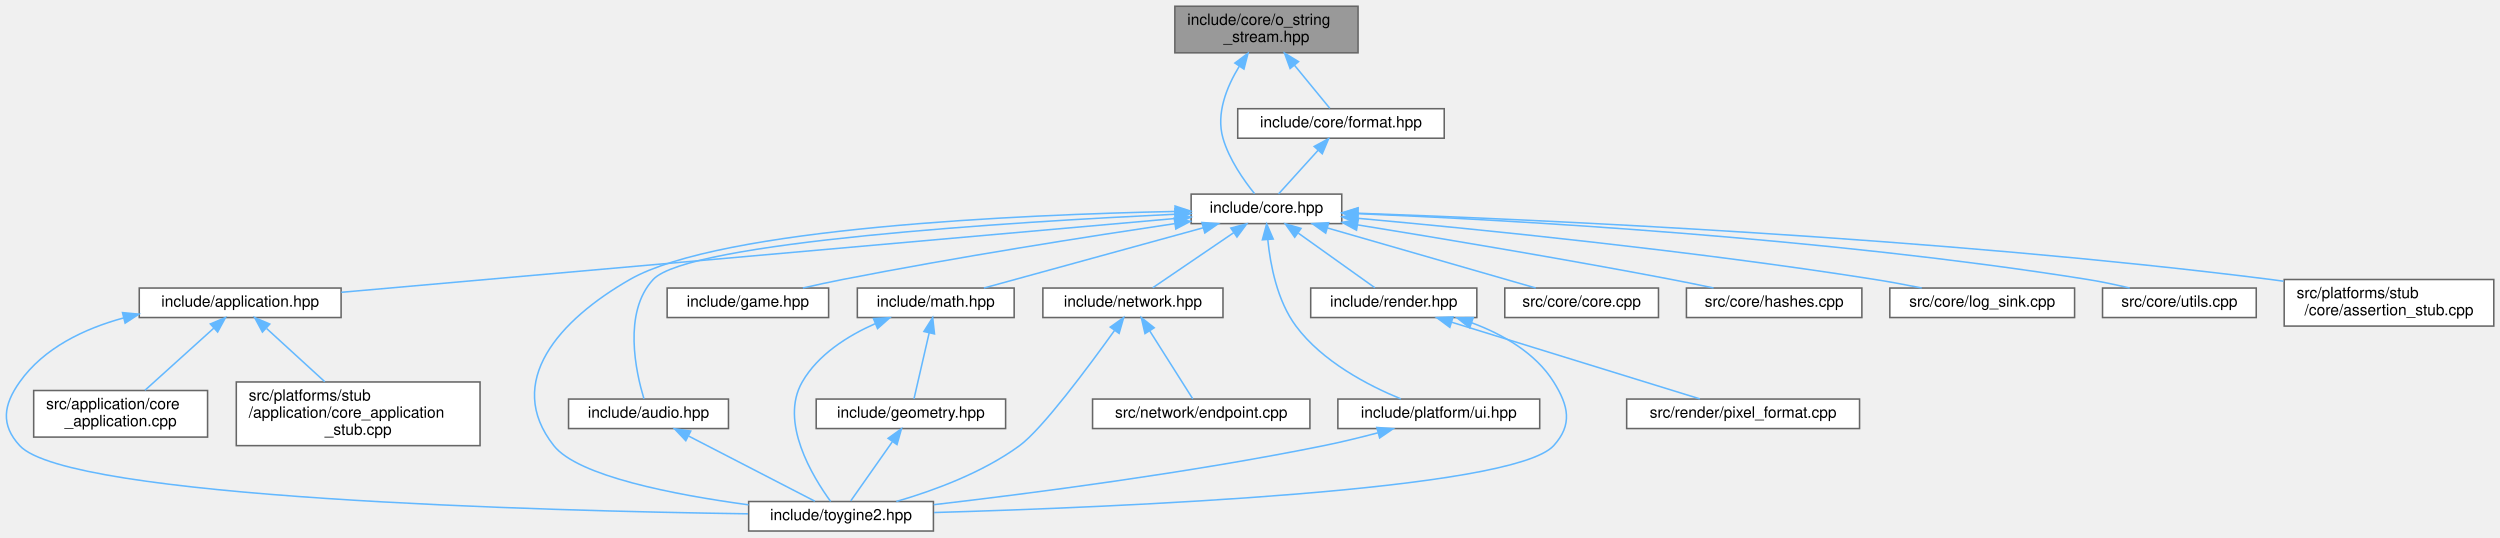
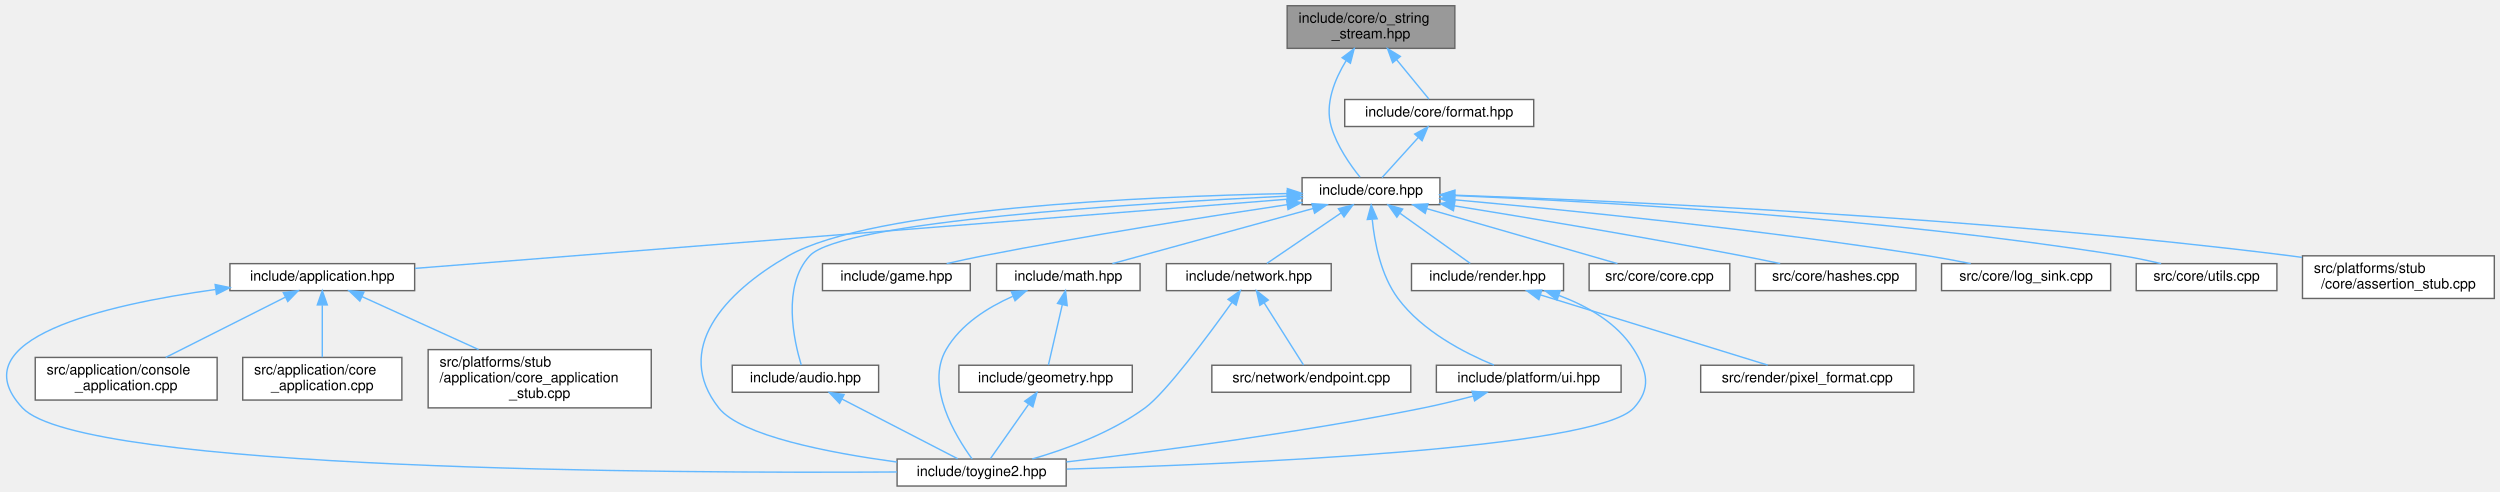
- <svg xmlns="http://www.w3.org/2000/svg" xmlns:xlink="http://www.w3.org/1999/xlink" width="1610pt" height="346pt" viewBox="0.00 0.00 1610.19 346.00">
+ <svg xmlns="http://www.w3.org/2000/svg" xmlns:xlink="http://www.w3.org/1999/xlink" width="1759pt" height="346pt" viewBox="0.00 0.00 1759.30 346.00">
  <g id="graph0" class="graph" transform="scale(1 1) rotate(0) translate(4 342)">
    <g id="Node000001" class="node">
      <g id="a_Node000001">
        <a xlink:title="Allocator-free output string stream that appends into string-like storage.">
-           <polygon fill="#999999" stroke="#666666" points="870.69,-338 752.69,-338 752.69,-308 870.69,-308 870.69,-338" />
-           <text text-anchor="start" x="760.69" y="-326" font-family="Helvetica,sans-Serif" font-size="10.00">include/core/o_string</text>
-           <text text-anchor="middle" x="811.69" y="-315" font-family="Helvetica,sans-Serif" font-size="10.00">_stream.hpp</text>
+           <polygon fill="#999999" stroke="#666666" points="1019.8,-338 901.8,-338 901.8,-308 1019.8,-308 1019.8,-338" />
+           <text text-anchor="start" x="909.8" y="-326" font-family="Helvetica,sans-Serif" font-size="10.00">include/core/o_string</text>
+           <text text-anchor="middle" x="960.8" y="-315" font-family="Helvetica,sans-Serif" font-size="10.00">_stream.hpp</text>
        </a>
      </g>
    </g>
    <g id="Node000002" class="node">
      <g id="a_Node000002">
        <a xlink:href="../../da/d47/core_8hpp.html" target="_top" xlink:title="Umbrella header for the engine core module.">
-           <polygon fill="white" stroke="#666666" points="860.19,-217 763.19,-217 763.19,-198 860.19,-198 860.19,-217" />
-           <text text-anchor="middle" x="811.69" y="-205" font-family="Helvetica,sans-Serif" font-size="10.00">include/core.hpp</text>
+           <polygon fill="white" stroke="#666666" points="1009.3,-217 912.3,-217 912.3,-198 1009.3,-198 1009.3,-217" />
+           <text text-anchor="middle" x="960.8" y="-205" font-family="Helvetica,sans-Serif" font-size="10.00">include/core.hpp</text>
        </a>
      </g>
    </g>
    <g id="edge1_Node000001_Node000002" class="edge">
      <g id="a_edge1_Node000001_Node000002">
        <a xlink:title=" ">
-           <path fill="none" stroke="#63b8ff" d="M794.16,-299.29C786.05,-286.03 779.12,-268.85 783.69,-253 787.63,-239.32 797.17,-225.79 804.01,-217.3" />
-           <polygon fill="#63b8ff" stroke="#63b8ff" points="791.37,-301.41 799.84,-307.77 797.19,-297.52 791.37,-301.41" />
-         </a>
-       </g>
-     </g>
-     <g id="Node000021" class="node">
-       <g id="a_Node000021">
+           <path fill="none" stroke="#63b8ff" d="M943.27,-299.29C935.16,-286.03 928.22,-268.85 932.8,-253 936.74,-239.32 946.28,-225.79 953.12,-217.3" />
+           <polygon fill="#63b8ff" stroke="#63b8ff" points="940.48,-301.41 948.95,-307.77 946.3,-297.52 940.48,-301.41" />
+         </a>
+       </g>
+     </g>
+     <g id="Node000022" class="node">
+       <g id="a_Node000022">
        <a xlink:href="../../d4/d0a/format_8hpp.html" target="_top" xlink:title="Format functions for substituting arguments into {} and {N} placeholders.">
-           <polygon fill="white" stroke="#666666" points="926.19,-272 793.19,-272 793.19,-253 926.19,-253 926.19,-272" />
-           <text text-anchor="middle" x="859.69" y="-260" font-family="Helvetica,sans-Serif" font-size="10.00">include/core/format.hpp</text>
-         </a>
-       </g>
-     </g>
-     <g id="edge27_Node000001_Node000021" class="edge">
-       <g id="a_edge27_Node000001_Node000021">
-         <a xlink:title=" ">
-           <path fill="none" stroke="#63b8ff" d="M829.66,-300.09C837.6,-290.42 846.47,-279.61 852.49,-272.27" />
-           <polygon fill="#63b8ff" stroke="#63b8ff" points="826.94,-297.89 823.31,-307.84 832.35,-302.33 826.94,-297.89" />
+           <polygon fill="white" stroke="#666666" points="1075.3,-272 942.3,-272 942.3,-253 1075.3,-253 1075.3,-272" />
+           <text text-anchor="middle" x="1008.8" y="-260" font-family="Helvetica,sans-Serif" font-size="10.00">include/core/format.hpp</text>
+         </a>
+       </g>
+     </g>
+     <g id="edge28_Node000001_Node000022" class="edge">
+       <g id="a_edge28_Node000001_Node000022">
+         <a xlink:title=" ">
+           <path fill="none" stroke="#63b8ff" d="M978.77,-300.09C986.7,-290.42 995.57,-279.61 1001.6,-272.27" />
+           <polygon fill="#63b8ff" stroke="#63b8ff" points="976.05,-297.89 972.41,-307.84 981.46,-302.33 976.05,-297.89" />
        </a>
      </g>
    </g>
    <g id="Node000003" class="node">
      <g id="a_Node000003">
        <a xlink:href="../../d4/d01/application_8hpp.html" target="_top" xlink:title="Umbrella header for the application module.">
-           <polygon fill="white" stroke="#666666" points="215.69,-156.5 85.69,-156.5 85.69,-137.5 215.69,-137.5 215.69,-156.5" />
-           <text text-anchor="middle" x="150.69" y="-144.5" font-family="Helvetica,sans-Serif" font-size="10.00">include/application.hpp</text>
+           <polygon fill="white" stroke="#666666" points="287.8,-156.5 157.8,-156.5 157.8,-137.5 287.8,-137.5 287.8,-156.5" />
+           <text text-anchor="middle" x="222.8" y="-144.5" font-family="Helvetica,sans-Serif" font-size="10.00">include/application.hpp</text>
        </a>
      </g>
    </g>
    <g id="edge2_Node000002_Node000003" class="edge">
      <g id="a_edge2_Node000002_Node000003">
        <a xlink:title=" ">
-           <path fill="none" stroke="#63b8ff" d="M753.08,-201.31C629.82,-190.4 344.57,-165.16 215.82,-153.76" />
-           <polygon fill="#63b8ff" stroke="#63b8ff" points="752.81,-204.8 763.08,-202.2 753.43,-197.83 752.81,-204.8" />
+           <path fill="none" stroke="#63b8ff" d="M901.86,-201.83C765.71,-191.04 430.14,-164.44 288.05,-153.17" />
+           <polygon fill="#63b8ff" stroke="#63b8ff" points="901.84,-205.34 912.09,-202.64 902.4,-198.36 901.84,-205.34" />
        </a>
      </g>
    </g>
    <g id="Node000004" class="node">
      <g id="a_Node000004">
        <a xlink:href="../../d8/d8c/toygine2_8hpp.html" target="_top" xlink:title="Main umbrella header for the engine.">
-           <polygon fill="white" stroke="#666666" points="597.19,-19 478.19,-19 478.19,0 597.19,0 597.19,-19" />
-           <text text-anchor="middle" x="537.69" y="-7" font-family="Helvetica,sans-Serif" font-size="10.00">include/toygine2.hpp</text>
-         </a>
-       </g>
-     </g>
-     <g id="edge21_Node000002_Node000004" class="edge">
-       <g id="a_edge21_Node000002_Node000004">
-         <a xlink:title=" ">
-           <path fill="none" stroke="#63b8ff" d="M752.78,-205.83C654.02,-203.78 460.12,-195.47 401.69,-162 356.3,-136 320.31,-96.08 352.69,-55 368.17,-35.35 430.12,-23.37 478.12,-16.87" />
-           <polygon fill="#63b8ff" stroke="#63b8ff" points="752.83,-209.33 762.9,-206.03 752.97,-202.33 752.83,-209.33" />
+           <polygon fill="white" stroke="#666666" points="746.3,-19 627.3,-19 627.3,0 746.3,0 746.3,-19" />
+           <text text-anchor="middle" x="686.8" y="-7" font-family="Helvetica,sans-Serif" font-size="10.00">include/toygine2.hpp</text>
+         </a>
+       </g>
+     </g>
+     <g id="edge22_Node000002_Node000004" class="edge">
+       <g id="a_edge22_Node000002_Node000004">
+         <a xlink:title=" ">
+           <path fill="none" stroke="#63b8ff" d="M901.89,-205.83C803.13,-203.78 609.23,-195.47 550.8,-162 505.41,-136 469.42,-96.08 501.8,-55 517.28,-35.35 579.23,-23.37 627.22,-16.87" />
+           <polygon fill="#63b8ff" stroke="#63b8ff" points="901.94,-209.33 912.01,-206.03 902.07,-202.33 901.94,-209.33" />
+         </a>
+       </g>
+     </g>
+     <g id="Node000008" class="node">
+       <g id="a_Node000008">
+         <a xlink:href="../../d1/d71/audio_8hpp.html" target="_top" xlink:title="Umbrella header for the audio module.">
+           <polygon fill="white" stroke="#666666" points="614.3,-85 511.3,-85 511.3,-66 614.3,-66 614.3,-85" />
+           <text text-anchor="middle" x="562.8" y="-73" font-family="Helvetica,sans-Serif" font-size="10.00">include/audio.hpp</text>
+         </a>
+       </g>
+     </g>
+     <g id="edge7_Node000002_Node000008" class="edge">
+       <g id="a_edge7_Node000002_Node000008">
+         <a xlink:title=" ">
+           <path fill="none" stroke="#63b8ff" d="M901.88,-204.04C797.34,-199.07 588.2,-186.2 565.8,-162 546.12,-140.75 554.68,-102.26 559.87,-85.13" />
+           <polygon fill="#63b8ff" stroke="#63b8ff" points="901.82,-207.54 911.97,-204.51 902.14,-200.55 901.82,-207.54" />
+         </a>
+       </g>
+     </g>
+     <g id="Node000009" class="node">
+       <g id="a_Node000009">
+         <a xlink:href="../../d8/d39/game_8hpp.html" target="_top" xlink:title="Umbrella header for the game module.">
+           <polygon fill="white" stroke="#666666" points="678.8,-156.5 574.8,-156.5 574.8,-137.5 678.8,-137.5 678.8,-156.5" />
+           <text text-anchor="middle" x="626.8" y="-144.5" font-family="Helvetica,sans-Serif" font-size="10.00">include/game.hpp</text>
+         </a>
+       </g>
+     </g>
+     <g id="edge9_Node000002_Node000009" class="edge">
+       <g id="a_edge9_Node000002_Node000009">
+         <a xlink:title=" ">
+           <path fill="none" stroke="#63b8ff" d="M901.81,-198C846.39,-189.75 761.22,-176.39 687.8,-162 679.48,-160.37 670.57,-158.43 662.19,-156.53" />
+           <polygon fill="#63b8ff" stroke="#63b8ff" points="901.4,-201.48 911.8,-199.48 902.43,-194.55 901.4,-201.48" />
+         </a>
+       </g>
+     </g>
+     <g id="Node000010" class="node">
+       <g id="a_Node000010">
+         <a xlink:href="../../d4/d78/math_8hpp.html" target="_top" xlink:title="Umbrella header for the math module.">
+           <polygon fill="white" stroke="#666666" points="798.3,-156.5 697.3,-156.5 697.3,-137.5 798.3,-137.5 798.3,-156.5" />
+           <text text-anchor="middle" x="747.8" y="-144.5" font-family="Helvetica,sans-Serif" font-size="10.00">include/math.hpp</text>
+         </a>
+       </g>
+     </g>
+     <g id="edge10_Node000002_Node000010" class="edge">
+       <g id="a_edge10_Node000002_Node000010">
+         <a xlink:title=" ">
+           <path fill="none" stroke="#63b8ff" d="M920.1,-195.32C878.91,-184.01 816.13,-166.77 778.8,-156.52" />
+           <polygon fill="#63b8ff" stroke="#63b8ff" points="919.25,-198.72 929.82,-197.99 921.11,-191.97 919.25,-198.72" />
+         </a>
+       </g>
+     </g>
+     <g id="Node000012" class="node">
+       <g id="a_Node000012">
+         <a xlink:href="../../d6/d67/network_8hpp.html" target="_top" xlink:title="Umbrella header for the network module.">
+           <polygon fill="white" stroke="#666666" points="932.8,-156.5 816.8,-156.5 816.8,-137.5 932.8,-137.5 932.8,-156.5" />
+           <text text-anchor="middle" x="874.8" y="-144.5" font-family="Helvetica,sans-Serif" font-size="10.00">include/network.hpp</text>
+         </a>
+       </g>
+     </g>
+     <g id="edge14_Node000002_Node000012" class="edge">
+       <g id="a_edge14_Node000002_Node000012">
+         <a xlink:title=" ">
+           <path fill="none" stroke="#63b8ff" d="M939.71,-192.16C923.37,-181.05 901.28,-166.01 887.54,-156.67" />
+           <polygon fill="#63b8ff" stroke="#63b8ff" points="937.87,-195.14 948.11,-197.87 941.81,-189.35 937.87,-195.14" />
+         </a>
+       </g>
+     </g>
+     <g id="Node000014" class="node">
+       <g id="a_Node000014">
+         <a xlink:href="../../de/dd6/ui_8hpp.html" target="_top" xlink:title="Umbrella header for platform UI types.">
+           <polygon fill="white" stroke="#666666" points="1136.8,-85 1006.8,-85 1006.8,-66 1136.8,-66 1136.8,-85" />
+           <text text-anchor="middle" x="1071.8" y="-73" font-family="Helvetica,sans-Serif" font-size="10.00">include/platform/ui.hpp</text>
+         </a>
+       </g>
+     </g>
+     <g id="edge17_Node000002_Node000014" class="edge">
+       <g id="a_edge17_Node000002_Node000014">
+         <a xlink:title=" ">
+           <path fill="none" stroke="#63b8ff" d="M961.69,-187.44C963.31,-171.28 967.75,-148.21 979.8,-132 996.81,-109.09 1026.35,-93.74 1047.36,-85.1" />
+           <polygon fill="#63b8ff" stroke="#63b8ff" points="958.17,-187.56 960.94,-197.79 965.15,-188.07 958.17,-187.56" />
+         </a>
+       </g>
+     </g>
+     <g id="Node000015" class="node">
+       <g id="a_Node000015">
+         <a xlink:href="../../d6/d4b/render_8hpp.html" target="_top" xlink:title="Umbrella header for the render module.">
+           <polygon fill="white" stroke="#666666" points="1096.3,-156.5 989.3,-156.5 989.3,-137.5 1096.3,-137.5 1096.3,-156.5" />
+           <text text-anchor="middle" x="1042.8" y="-144.5" font-family="Helvetica,sans-Serif" font-size="10.00">include/render.hpp</text>
+         </a>
+       </g>
+     </g>
+     <g id="edge19_Node000002_Node000015" class="edge">
+       <g id="a_edge19_Node000002_Node000015">
+         <a xlink:title=" ">
+           <path fill="none" stroke="#63b8ff" d="M981.33,-191.85C996.86,-180.77 1017.67,-165.93 1030.65,-156.67" />
+           <polygon fill="#63b8ff" stroke="#63b8ff" points="979,-189.21 972.89,-197.87 983.07,-194.91 979,-189.21" />
+         </a>
+       </g>
+     </g>
+     <g id="Node000017" class="node">
+       <g id="a_Node000017">
+         <a xlink:href="../../da/de0/core_8cpp.html" target="_top" xlink:title="Implementation of toy::initialize() and toy::deInitialize() lifecycle functions.">
+           <polygon fill="white" stroke="#666666" points="1213.3,-156.5 1114.3,-156.5 1114.3,-137.5 1213.3,-137.5 1213.3,-156.5" />
+           <text text-anchor="middle" x="1163.8" y="-144.5" font-family="Helvetica,sans-Serif" font-size="10.00">src/core/core.cpp</text>
+         </a>
+       </g>
+     </g>
+     <g id="edge23_Node000002_Node000017" class="edge">
+       <g id="a_edge23_Node000002_Node000017">
+         <a xlink:title=" ">
+           <path fill="none" stroke="#63b8ff" d="M1000.08,-195.18C1039.34,-183.87 1098.82,-166.72 1134.24,-156.52" />
+           <polygon fill="#63b8ff" stroke="#63b8ff" points="998.95,-191.86 990.31,-197.99 1000.89,-198.59 998.95,-191.86" />
+         </a>
+       </g>
+     </g>
+     <g id="Node000018" class="node">
+       <g id="a_Node000018">
+         <a xlink:href="../../db/d2d/hashes_8cpp.html" target="_top" xlink:title="Table-driven implementations of toy::crc8(), toy::crc16(), and toy::crc32().">
+           <polygon fill="white" stroke="#666666" points="1344.3,-156.5 1231.3,-156.5 1231.3,-137.5 1344.3,-137.5 1344.3,-156.5" />
+           <text text-anchor="middle" x="1287.8" y="-144.5" font-family="Helvetica,sans-Serif" font-size="10.00">src/core/hashes.cpp</text>
+         </a>
+       </g>
+     </g>
+     <g id="edge24_Node000002_Node000018" class="edge">
+       <g id="a_edge24_Node000002_Node000018">
+         <a xlink:title=" ">
+           <path fill="none" stroke="#63b8ff" d="M1019.38,-197.2C1072.36,-188.63 1152.45,-175.26 1221.8,-162 1230.54,-160.33 1239.91,-158.41 1248.76,-156.55" />
+           <polygon fill="#63b8ff" stroke="#63b8ff" points="1018.8,-193.75 1009.48,-198.8 1019.91,-200.66 1018.8,-193.75" />
+         </a>
+       </g>
+     </g>
+     <g id="Node000019" class="node">
+       <g id="a_Node000019">
+         <a xlink:href="../../d2/d51/log__sink_8cpp.html" target="_top" xlink:title="Out-of-line definitions for toy::log::ISink.">
+           <polygon fill="white" stroke="#666666" points="1481.3,-156.5 1362.3,-156.5 1362.3,-137.5 1481.3,-137.5 1481.3,-156.5" />
+           <text text-anchor="middle" x="1421.8" y="-144.5" font-family="Helvetica,sans-Serif" font-size="10.00">src/core/log_sink.cpp</text>
+         </a>
+       </g>
+     </g>
+     <g id="edge25_Node000002_Node000019" class="edge">
+       <g id="a_edge25_Node000002_Node000019">
+         <a xlink:title=" ">
+           <path fill="none" stroke="#63b8ff" d="M1019.53,-201.44C1096.38,-194.46 1235.12,-180.58 1352.8,-162 1362.57,-160.46 1373.07,-158.49 1382.86,-156.52" />
+           <polygon fill="#63b8ff" stroke="#63b8ff" points="1019.21,-197.96 1009.56,-202.34 1019.84,-204.93 1019.21,-197.96" />
+         </a>
+       </g>
+     </g>
+     <g id="Node000020" class="node">
+       <g id="a_Node000020">
+         <a xlink:href="../../de/d06/utils_8cpp.html" target="_top" xlink:title="Definitions for string, encoding, and number utilities declared in core/utils.hpp.">
+           <polygon fill="white" stroke="#666666" points="1598.3,-156.5 1499.3,-156.5 1499.3,-137.5 1598.3,-137.5 1598.3,-156.5" />
+           <text text-anchor="middle" x="1548.8" y="-144.5" font-family="Helvetica,sans-Serif" font-size="10.00">src/core/utils.cpp</text>
+         </a>
+       </g>
+     </g>
+     <g id="edge26_Node000002_Node000020" class="edge">
+       <g id="a_edge26_Node000002_Node000020">
+         <a xlink:title=" ">
+           <path fill="none" stroke="#63b8ff" d="M1019.6,-204.42C1117.61,-200.3 1320.37,-189.07 1489.8,-162 1498.63,-160.59 1508.1,-158.57 1516.82,-156.5" />
+           <polygon fill="#63b8ff" stroke="#63b8ff" points="1019.44,-200.92 1009.59,-204.83 1019.72,-207.91 1019.44,-200.92" />
+         </a>
+       </g>
+     </g>
+     <g id="Node000021" class="node">
+       <g id="a_Node000021">
+         <a xlink:href="../../d7/d90/assertion__stub_8cpp.html" target="_top" xlink:title="Stub definitions for the assertion callback API declared in core/assertion.hpp.">
+           <polygon fill="white" stroke="#666666" points="1751.3,-162 1616.3,-162 1616.3,-132 1751.3,-132 1751.3,-162" />
+           <text text-anchor="start" x="1624.3" y="-150" font-family="Helvetica,sans-Serif" font-size="10.00">src/platforms/stub</text>
+           <text text-anchor="middle" x="1683.8" y="-139" font-family="Helvetica,sans-Serif" font-size="10.00">/core/assertion_stub.cpp</text>
+         </a>
+       </g>
+     </g>
+     <g id="edge27_Node000002_Node000021" class="edge">
+       <g id="a_edge27_Node000002_Node000021">
+         <a xlink:title=" ">
+           <path fill="none" stroke="#63b8ff" d="M1019.93,-204.68C1134.01,-200.67 1392.23,-189.18 1607.8,-162 1610.46,-161.66 1613.17,-161.3 1615.9,-160.9" />
+           <polygon fill="#63b8ff" stroke="#63b8ff" points="1019.55,-201.19 1009.68,-205.03 1019.79,-208.19 1019.55,-201.19" />
+         </a>
+       </g>
+     </g>
+     <g id="edge3_Node000003_Node000004" class="edge">
+       <g id="a_edge3_Node000003_Node000004">
+         <a xlink:title=" ">
+           <path fill="none" stroke="#63b8ff" d="M147.51,-138.29C69.93,-127.54 -33.74,-103.63 11.8,-55 53.38,-10.58 470.03,-8.92 627.21,-9.89" />
+           <polygon fill="#63b8ff" stroke="#63b8ff" points="147.41,-141.8 157.79,-139.65 148.34,-134.87 147.41,-141.8" />
+         </a>
+       </g>
+     </g>
+     <g id="Node000005" class="node">
+       <g id="a_Node000005">
+         <a xlink:href="../../db/db6/console__application_8cpp.html" target="_top" xlink:title="Implementations for toy::application::ConsoleApplication.">
+           <polygon fill="white" stroke="#666666" points="148.8,-90.5 20.8,-90.5 20.8,-60.5 148.8,-60.5 148.8,-90.5" />
+           <text text-anchor="start" x="28.8" y="-78.5" font-family="Helvetica,sans-Serif" font-size="10.00">src/application/console</text>
+           <text text-anchor="middle" x="84.8" y="-67.5" font-family="Helvetica,sans-Serif" font-size="10.00">_application.cpp</text>
+         </a>
+       </g>
+     </g>
+     <g id="edge4_Node000003_Node000005" class="edge">
+       <g id="a_edge4_Node000003_Node000005">
+         <a xlink:title=" ">
+           <path fill="none" stroke="#63b8ff" d="M196.66,-132.84C172.64,-120.74 137.14,-102.86 112.61,-90.51" />
+           <polygon fill="#63b8ff" stroke="#63b8ff" points="195.37,-136.11 205.87,-137.48 198.52,-129.85 195.37,-136.11" />
+         </a>
+       </g>
+     </g>
+     <g id="Node000006" class="node">
+       <g id="a_Node000006">
+         <a xlink:href="../../d0/dbb/core__application_8cpp.html" target="_top" xlink:title="Implementations for toy::application::CoreApplication.">
+           <polygon fill="white" stroke="#666666" points="278.8,-90.5 166.8,-90.5 166.8,-60.5 278.8,-60.5 278.8,-90.5" />
+           <text text-anchor="start" x="174.8" y="-78.5" font-family="Helvetica,sans-Serif" font-size="10.00">src/application/core</text>
+           <text text-anchor="middle" x="222.8" y="-67.5" font-family="Helvetica,sans-Serif" font-size="10.00">_application.cpp</text>
+         </a>
+       </g>
+     </g>
+     <g id="edge5_Node000003_Node000006" class="edge">
+       <g id="a_edge5_Node000003_Node000006">
+         <a xlink:title=" ">
+           <path fill="none" stroke="#63b8ff" d="M222.8,-127.21C222.8,-115.69 222.8,-101.18 222.8,-90.64" />
+           <polygon fill="#63b8ff" stroke="#63b8ff" points="219.3,-127.48 222.8,-137.48 226.3,-127.48 219.3,-127.48" />
        </a>
      </g>
    </g>
    <g id="Node000007" class="node">
      <g id="a_Node000007">
-         <a xlink:href="../../d1/d71/audio_8hpp.html" target="_top" xlink:title="Umbrella header for the audio module.">
-           <polygon fill="white" stroke="#666666" points="465.19,-85 362.19,-85 362.19,-66 465.19,-66 465.19,-85" />
-           <text text-anchor="middle" x="413.69" y="-73" font-family="Helvetica,sans-Serif" font-size="10.00">include/audio.hpp</text>
-         </a>
-       </g>
-     </g>
-     <g id="edge6_Node000002_Node000007" class="edge">
-       <g id="a_edge6_Node000002_Node000007">
-         <a xlink:title=" ">
-           <path fill="none" stroke="#63b8ff" d="M752.77,-204.04C648.23,-199.07 439.09,-186.2 416.69,-162 397.01,-140.75 405.57,-102.26 410.76,-85.13" />
-           <polygon fill="#63b8ff" stroke="#63b8ff" points="752.71,-207.54 762.86,-204.51 753.03,-200.55 752.71,-207.54" />
-         </a>
-       </g>
-     </g>
-     <g id="Node000008" class="node">
-       <g id="a_Node000008">
-         <a xlink:href="../../d8/d39/game_8hpp.html" target="_top" xlink:title="Umbrella header for the game module.">
-           <polygon fill="white" stroke="#666666" points="529.69,-156.5 425.69,-156.5 425.69,-137.5 529.69,-137.5 529.69,-156.5" />
-           <text text-anchor="middle" x="477.69" y="-144.5" font-family="Helvetica,sans-Serif" font-size="10.00">include/game.hpp</text>
-         </a>
-       </g>
-     </g>
-     <g id="edge8_Node000002_Node000008" class="edge">
-       <g id="a_edge8_Node000002_Node000008">
-         <a xlink:title=" ">
-           <path fill="none" stroke="#63b8ff" d="M752.7,-198C697.28,-189.75 612.11,-176.39 538.69,-162 530.37,-160.37 521.46,-158.43 513.09,-156.53" />
-           <polygon fill="#63b8ff" stroke="#63b8ff" points="752.29,-201.48 762.7,-199.48 753.32,-194.55 752.29,-201.48" />
-         </a>
-       </g>
-     </g>
-     <g id="Node000009" class="node">
-       <g id="a_Node000009">
-         <a xlink:href="../../d4/d78/math_8hpp.html" target="_top" xlink:title="Umbrella header for the math module.">
-           <polygon fill="white" stroke="#666666" points="649.19,-156.5 548.19,-156.5 548.19,-137.5 649.19,-137.5 649.19,-156.5" />
-           <text text-anchor="middle" x="598.69" y="-144.5" font-family="Helvetica,sans-Serif" font-size="10.00">include/math.hpp</text>
-         </a>
-       </g>
-     </g>
-     <g id="edge9_Node000002_Node000009" class="edge">
-       <g id="a_edge9_Node000002_Node000009">
-         <a xlink:title=" ">
-           <path fill="none" stroke="#63b8ff" d="M770.99,-195.32C729.8,-184.01 667.02,-166.77 629.7,-156.52" />
-           <polygon fill="#63b8ff" stroke="#63b8ff" points="770.14,-198.72 780.71,-197.99 772,-191.97 770.14,-198.72" />
+         <a xlink:href="../../db/da8/core__application__stub_8cpp.html" target="_top" xlink:title="Stub implementation of toy::application::CoreApplication::sleep() for platforms without OS sleep supp...">
+           <polygon fill="white" stroke="#666666" points="454.3,-96 297.3,-96 297.3,-55 454.3,-55 454.3,-96" />
+           <text text-anchor="start" x="305.3" y="-84" font-family="Helvetica,sans-Serif" font-size="10.00">src/platforms/stub</text>
+           <text text-anchor="start" x="305.3" y="-73" font-family="Helvetica,sans-Serif" font-size="10.00">/application/core_application</text>
+           <text text-anchor="middle" x="375.8" y="-62" font-family="Helvetica,sans-Serif" font-size="10.00">_stub.cpp</text>
+         </a>
+       </g>
+     </g>
+     <g id="edge6_Node000003_Node000007" class="edge">
+       <g id="a_edge6_Node000003_Node000007">
+         <a xlink:title=" ">
+           <path fill="none" stroke="#63b8ff" d="M250.73,-133.31C273.66,-122.89 306.52,-107.97 332.81,-96.03" />
+           <polygon fill="#63b8ff" stroke="#63b8ff" points="249.21,-130.16 241.56,-137.48 252.11,-136.53 249.21,-130.16" />
+         </a>
+       </g>
+     </g>
+     <g id="edge8_Node000008_Node000004" class="edge">
+       <g id="a_edge8_Node000008_Node000004">
+         <a xlink:title=" ">
+           <path fill="none" stroke="#63b8ff" d="M588.57,-61.19C613,-48.59 648.99,-30.01 669.94,-19.2" />
+           <polygon fill="#63b8ff" stroke="#63b8ff" points="586.8,-58.17 579.52,-65.87 590.01,-64.39 586.8,-58.17" />
+         </a>
+       </g>
+     </g>
+     <g id="edge13_Node000010_Node000004" class="edge">
+       <g id="a_edge13_Node000010_Node000004">
+         <a xlink:title=" ">
+           <path fill="none" stroke="#63b8ff" d="M708.68,-133.5C691.06,-125.69 671.97,-113.68 661.8,-96 646.99,-70.26 668.45,-35.04 680.11,-19.03" />
+           <polygon fill="#63b8ff" stroke="#63b8ff" points="707.67,-136.87 718.25,-137.41 710.32,-130.39 707.67,-136.87" />
        </a>
      </g>
    </g>
    <g id="Node000011" class="node">
      <g id="a_Node000011">
-         <a xlink:href="../../d6/d67/network_8hpp.html" target="_top" xlink:title="Umbrella header for the network module.">
-           <polygon fill="white" stroke="#666666" points="783.69,-156.5 667.69,-156.5 667.69,-137.5 783.69,-137.5 783.69,-156.5" />
-           <text text-anchor="middle" x="725.69" y="-144.5" font-family="Helvetica,sans-Serif" font-size="10.00">include/network.hpp</text>
-         </a>
-       </g>
-     </g>
-     <g id="edge13_Node000002_Node000011" class="edge">
-       <g id="a_edge13_Node000002_Node000011">
-         <a xlink:title=" ">
-           <path fill="none" stroke="#63b8ff" d="M790.6,-192.16C774.27,-181.05 752.17,-166.01 738.43,-156.67" />
-           <polygon fill="#63b8ff" stroke="#63b8ff" points="788.76,-195.14 799,-197.87 792.7,-189.35 788.76,-195.14" />
+         <a xlink:href="../../db/dbb/geometry_8hpp.html" target="_top" xlink:title="Umbrella header for the geometry module.">
+           <polygon fill="white" stroke="#666666" points="792.8,-85 670.8,-85 670.8,-66 792.8,-66 792.8,-85" />
+           <text text-anchor="middle" x="731.8" y="-73" font-family="Helvetica,sans-Serif" font-size="10.00">include/geometry.hpp</text>
+         </a>
+       </g>
+     </g>
+     <g id="edge11_Node000010_Node000011" class="edge">
+       <g id="a_edge11_Node000010_Node000011">
+         <a xlink:title=" ">
+           <path fill="none" stroke="#63b8ff" d="M743.56,-127.62C740.4,-113.86 736.2,-95.65 733.77,-85.09" />
+           <polygon fill="#63b8ff" stroke="#63b8ff" points="740.18,-128.52 745.83,-137.48 747,-126.95 740.18,-128.52" />
+         </a>
+       </g>
+     </g>
+     <g id="edge12_Node000011_Node000004" class="edge">
+       <g id="a_edge12_Node000011_Node000004">
+         <a xlink:title=" ">
+           <path fill="none" stroke="#63b8ff" d="M719.78,-57.41C711.18,-45.18 699.94,-29.2 693.06,-19.41" />
+           <polygon fill="#63b8ff" stroke="#63b8ff" points="717.11,-59.7 725.73,-65.87 722.84,-55.68 717.11,-59.7" />
+         </a>
+       </g>
+     </g>
+     <g id="edge15_Node000012_Node000004" class="edge">
+       <g id="a_edge15_Node000012_Node000004">
+         <a xlink:title=" ">
+           <path fill="none" stroke="#63b8ff" d="M862.98,-129.24C846.35,-106.03 816.44,-65.72 801.8,-55 777.96,-37.55 746.4,-25.98 722.38,-19.02" />
+           <polygon fill="#63b8ff" stroke="#63b8ff" points="860.19,-131.35 868.84,-137.48 865.89,-127.3 860.19,-131.35" />
        </a>
      </g>
    </g>
    <g id="Node000013" class="node">
      <g id="a_Node000013">
-         <a xlink:href="../../de/dd6/ui_8hpp.html" target="_top" xlink:title="Umbrella header for platform UI types.">
-           <polygon fill="white" stroke="#666666" points="987.69,-85 857.69,-85 857.69,-66 987.69,-66 987.69,-85" />
-           <text text-anchor="middle" x="922.69" y="-73" font-family="Helvetica,sans-Serif" font-size="10.00">include/platform/ui.hpp</text>
-         </a>
-       </g>
-     </g>
-     <g id="edge16_Node000002_Node000013" class="edge">
-       <g id="a_edge16_Node000002_Node000013">
-         <a xlink:title=" ">
-           <path fill="none" stroke="#63b8ff" d="M812.58,-187.44C814.2,-171.28 818.65,-148.21 830.69,-132 847.7,-109.09 877.24,-93.74 898.26,-85.1" />
-           <polygon fill="#63b8ff" stroke="#63b8ff" points="809.06,-187.56 811.83,-197.79 816.04,-188.07 809.06,-187.56" />
-         </a>
-       </g>
-     </g>
-     <g id="Node000014" class="node">
-       <g id="a_Node000014">
-         <a xlink:href="../../d6/d4b/render_8hpp.html" target="_top" xlink:title="Umbrella header for the render module.">
-           <polygon fill="white" stroke="#666666" points="947.19,-156.5 840.19,-156.5 840.19,-137.5 947.19,-137.5 947.19,-156.5" />
-           <text text-anchor="middle" x="893.69" y="-144.5" font-family="Helvetica,sans-Serif" font-size="10.00">include/render.hpp</text>
-         </a>
-       </g>
-     </g>
-     <g id="edge18_Node000002_Node000014" class="edge">
-       <g id="a_edge18_Node000002_Node000014">
-         <a xlink:title=" ">
-           <path fill="none" stroke="#63b8ff" d="M832.22,-191.85C847.76,-180.77 868.56,-165.93 881.54,-156.67" />
-           <polygon fill="#63b8ff" stroke="#63b8ff" points="829.89,-189.21 823.79,-197.87 833.96,-194.91 829.89,-189.21" />
+         <a xlink:href="../../d3/d80/endpoint_8cpp.html" target="_top" xlink:title="Definitions for the toy::network::Endpoint destructor declared in network/endpoint....">
+           <polygon fill="white" stroke="#666666" points="988.8,-85 848.8,-85 848.8,-66 988.8,-66 988.8,-85" />
+           <text text-anchor="middle" x="918.8" y="-73" font-family="Helvetica,sans-Serif" font-size="10.00">src/network/endpoint.cpp</text>
+         </a>
+       </g>
+     </g>
+     <g id="edge16_Node000012_Node000013" class="edge">
+       <g id="a_edge16_Node000012_Node000013">
+         <a xlink:title=" ">
+           <path fill="none" stroke="#63b8ff" d="M885.66,-128.84C894.46,-114.95 906.47,-95.96 913.36,-85.09" />
+           <polygon fill="#63b8ff" stroke="#63b8ff" points="882.58,-127.16 880.19,-137.48 888.5,-130.9 882.58,-127.16" />
+         </a>
+       </g>
+     </g>
+     <g id="edge18_Node000014_Node000004" class="edge">
+       <g id="a_edge18_Node000014_Node000004">
+         <a xlink:title=" ">
+           <path fill="none" stroke="#63b8ff" d="M1032.54,-63.25C1021.38,-60.3 1009.16,-57.3 997.8,-55 911.06,-37.43 809.34,-24.25 746.48,-16.96" />
+           <polygon fill="#63b8ff" stroke="#63b8ff" points="1031.88,-66.7 1042.45,-65.93 1033.71,-59.94 1031.88,-66.7" />
+         </a>
+       </g>
+     </g>
+     <g id="edge20_Node000015_Node000004" class="edge">
+       <g id="a_edge20_Node000015_Node000004">
+         <a xlink:title=" ">
+           <path fill="none" stroke="#63b8ff" d="M1093.07,-134.11C1113.06,-126.65 1134.06,-114.75 1145.8,-96 1155.47,-80.56 1158.04,-68.49 1145.8,-55 1119.46,-25.99 865.03,-15.33 746.72,-11.91" />
+           <polygon fill="#63b8ff" stroke="#63b8ff" points="1091.71,-130.87 1083.38,-137.42 1093.98,-137.49 1091.71,-130.87" />
        </a>
      </g>
    </g>
    <g id="Node000016" class="node">
      <g id="a_Node000016">
-         <a xlink:href="../../da/de0/core_8cpp.html" target="_top" xlink:title="Implementation of toy::initialize() and toy::deInitialize() lifecycle functions.">
-           <polygon fill="white" stroke="#666666" points="1064.19,-156.5 965.19,-156.5 965.19,-137.5 1064.19,-137.5 1064.19,-156.5" />
-           <text text-anchor="middle" x="1014.69" y="-144.5" font-family="Helvetica,sans-Serif" font-size="10.00">src/core/core.cpp</text>
-         </a>
-       </g>
-     </g>
-     <g id="edge22_Node000002_Node000016" class="edge">
-       <g id="a_edge22_Node000002_Node000016">
-         <a xlink:title=" ">
-           <path fill="none" stroke="#63b8ff" d="M850.97,-195.18C890.23,-183.87 949.71,-166.72 985.13,-156.52" />
-           <polygon fill="#63b8ff" stroke="#63b8ff" points="849.84,-191.86 841.2,-197.99 851.78,-198.59 849.84,-191.86" />
-         </a>
-       </g>
-     </g>
-     <g id="Node000017" class="node">
-       <g id="a_Node000017">
-         <a xlink:href="../../db/d2d/hashes_8cpp.html" target="_top" xlink:title="Table-driven implementations of toy::crc8(), toy::crc16(), and toy::crc32().">
-           <polygon fill="white" stroke="#666666" points="1195.19,-156.5 1082.19,-156.5 1082.19,-137.5 1195.19,-137.5 1195.19,-156.5" />
-           <text text-anchor="middle" x="1138.69" y="-144.5" font-family="Helvetica,sans-Serif" font-size="10.00">src/core/hashes.cpp</text>
-         </a>
-       </g>
-     </g>
-     <g id="edge23_Node000002_Node000017" class="edge">
-       <g id="a_edge23_Node000002_Node000017">
-         <a xlink:title=" ">
-           <path fill="none" stroke="#63b8ff" d="M870.27,-197.2C923.25,-188.63 1003.34,-175.26 1072.69,-162 1081.43,-160.33 1090.8,-158.41 1099.65,-156.55" />
-           <polygon fill="#63b8ff" stroke="#63b8ff" points="869.69,-193.75 860.38,-198.8 870.81,-200.66 869.69,-193.75" />
-         </a>
-       </g>
-     </g>
-     <g id="Node000018" class="node">
-       <g id="a_Node000018">
-         <a xlink:href="../../d2/d51/log__sink_8cpp.html" target="_top" xlink:title="Out-of-line definitions for toy::log::ISink.">
-           <polygon fill="white" stroke="#666666" points="1332.19,-156.5 1213.19,-156.5 1213.19,-137.5 1332.19,-137.5 1332.19,-156.5" />
-           <text text-anchor="middle" x="1272.69" y="-144.5" font-family="Helvetica,sans-Serif" font-size="10.00">src/core/log_sink.cpp</text>
-         </a>
-       </g>
-     </g>
-     <g id="edge24_Node000002_Node000018" class="edge">
-       <g id="a_edge24_Node000002_Node000018">
-         <a xlink:title=" ">
-           <path fill="none" stroke="#63b8ff" d="M870.42,-201.44C947.27,-194.46 1086.01,-180.58 1203.69,-162 1213.47,-160.46 1223.96,-158.49 1233.75,-156.52" />
-           <polygon fill="#63b8ff" stroke="#63b8ff" points="870.1,-197.96 860.45,-202.34 870.73,-204.93 870.1,-197.96" />
-         </a>
-       </g>
-     </g>
-     <g id="Node000019" class="node">
-       <g id="a_Node000019">
-         <a xlink:href="../../de/d06/utils_8cpp.html" target="_top" xlink:title="Definitions for string, encoding, and number utilities declared in core/utils.hpp.">
-           <polygon fill="white" stroke="#666666" points="1449.19,-156.5 1350.19,-156.5 1350.19,-137.5 1449.19,-137.5 1449.19,-156.5" />
-           <text text-anchor="middle" x="1399.69" y="-144.5" font-family="Helvetica,sans-Serif" font-size="10.00">src/core/utils.cpp</text>
-         </a>
-       </g>
-     </g>
-     <g id="edge25_Node000002_Node000019" class="edge">
-       <g id="a_edge25_Node000002_Node000019">
-         <a xlink:title=" ">
-           <path fill="none" stroke="#63b8ff" d="M870.49,-204.42C968.5,-200.3 1171.26,-189.07 1340.69,-162 1349.52,-160.59 1359,-158.57 1367.71,-156.5" />
-           <polygon fill="#63b8ff" stroke="#63b8ff" points="870.33,-200.92 860.48,-204.83 870.62,-207.91 870.33,-200.92" />
-         </a>
-       </g>
-     </g>
-     <g id="Node000020" class="node">
-       <g id="a_Node000020">
-         <a xlink:href="../../d7/d90/assertion__stub_8cpp.html" target="_top" xlink:title="Stub definitions for the assertion callback API declared in core/assertion.hpp.">
-           <polygon fill="white" stroke="#666666" points="1602.19,-162 1467.19,-162 1467.19,-132 1602.19,-132 1602.19,-162" />
-           <text text-anchor="start" x="1475.19" y="-150" font-family="Helvetica,sans-Serif" font-size="10.00">src/platforms/stub</text>
-           <text text-anchor="middle" x="1534.69" y="-139" font-family="Helvetica,sans-Serif" font-size="10.00">/core/assertion_stub.cpp</text>
-         </a>
-       </g>
-     </g>
-     <g id="edge26_Node000002_Node000020" class="edge">
-       <g id="a_edge26_Node000002_Node000020">
-         <a xlink:title=" ">
-           <path fill="none" stroke="#63b8ff" d="M870.82,-204.68C984.9,-200.67 1243.12,-189.18 1458.69,-162 1461.35,-161.66 1464.06,-161.3 1466.79,-160.9" />
-           <polygon fill="#63b8ff" stroke="#63b8ff" points="870.44,-201.19 860.57,-205.03 870.68,-208.19 870.44,-201.19" />
-         </a>
-       </g>
-     </g>
-     <g id="edge3_Node000003_Node000004" class="edge">
-       <g id="a_edge3_Node000003_Node000004">
-         <a xlink:title=" ">
-           <path fill="none" stroke="#63b8ff" d="M75.72,-137.28C50.2,-130.32 24.22,-117.94 8.69,-96 -1.84,-81.13 -3.65,-68.41 8.69,-55 39.91,-21.03 345.97,-12.98 477.79,-11.08" />
-           <polygon fill="#63b8ff" stroke="#63b8ff" points="74.9,-140.69 85.45,-139.69 76.59,-133.89 74.9,-140.69" />
-         </a>
-       </g>
-     </g>
-     <g id="Node000005" class="node">
-       <g id="a_Node000005">
-         <a xlink:href="../../d0/dbb/core__application_8cpp.html" target="_top" xlink:title="Implementations for toy::application::CoreApplication.">
-           <polygon fill="white" stroke="#666666" points="129.69,-90.5 17.69,-90.5 17.69,-60.5 129.69,-60.5 129.69,-90.5" />
-           <text text-anchor="start" x="25.69" y="-78.5" font-family="Helvetica,sans-Serif" font-size="10.00">src/application/core</text>
-           <text text-anchor="middle" x="73.69" y="-67.5" font-family="Helvetica,sans-Serif" font-size="10.00">_application.cpp</text>
-         </a>
-       </g>
-     </g>
-     <g id="edge4_Node000003_Node000005" class="edge">
-       <g id="a_edge4_Node000003_Node000005">
-         <a xlink:title=" ">
-           <path fill="none" stroke="#63b8ff" d="M133.74,-130.71C120.51,-118.76 102.25,-102.28 89.35,-90.64" />
-           <polygon fill="#63b8ff" stroke="#63b8ff" points="131.48,-133.38 141.24,-137.48 136.17,-128.18 131.48,-133.38" />
-         </a>
-       </g>
-     </g>
-     <g id="Node000006" class="node">
-       <g id="a_Node000006">
-         <a xlink:href="../../db/da8/core__application__stub_8cpp.html" target="_top" xlink:title="Stub implementation of toy::application::CoreApplication::sleep() for platforms without OS sleep supp...">
-           <polygon fill="white" stroke="#666666" points="305.19,-96 148.19,-96 148.19,-55 305.19,-55 305.19,-96" />
-           <text text-anchor="start" x="156.19" y="-84" font-family="Helvetica,sans-Serif" font-size="10.00">src/platforms/stub</text>
-           <text text-anchor="start" x="156.19" y="-73" font-family="Helvetica,sans-Serif" font-size="10.00">/application/core_application</text>
-           <text text-anchor="middle" x="226.69" y="-62" font-family="Helvetica,sans-Serif" font-size="10.00">_stub.cpp</text>
-         </a>
-       </g>
-     </g>
-     <g id="edge5_Node000003_Node000006" class="edge">
-       <g id="a_edge5_Node000003_Node000006">
-         <a xlink:title=" ">
-           <path fill="none" stroke="#63b8ff" d="M167.7,-130.45C178.77,-120.32 193.3,-107.03 205.17,-96.17" />
-           <polygon fill="#63b8ff" stroke="#63b8ff" points="165.02,-128.15 160.01,-137.48 169.75,-133.31 165.02,-128.15" />
-         </a>
-       </g>
-     </g>
-     <g id="edge7_Node000007_Node000004" class="edge">
-       <g id="a_edge7_Node000007_Node000004">
-         <a xlink:title=" ">
-           <path fill="none" stroke="#63b8ff" d="M439.46,-61.19C463.89,-48.59 499.88,-30.01 520.83,-19.2" />
-           <polygon fill="#63b8ff" stroke="#63b8ff" points="437.69,-58.17 430.41,-65.87 440.9,-64.39 437.69,-58.17" />
-         </a>
-       </g>
-     </g>
-     <g id="edge12_Node000009_Node000004" class="edge">
-       <g id="a_edge12_Node000009_Node000004">
-         <a xlink:title=" ">
-           <path fill="none" stroke="#63b8ff" d="M559.57,-133.5C541.96,-125.69 522.86,-113.68 512.69,-96 497.88,-70.26 519.35,-35.04 531,-19.03" />
-           <polygon fill="#63b8ff" stroke="#63b8ff" points="558.56,-136.87 569.14,-137.41 561.21,-130.39 558.56,-136.87" />
-         </a>
-       </g>
-     </g>
-     <g id="Node000010" class="node">
-       <g id="a_Node000010">
-         <a xlink:href="../../db/dbb/geometry_8hpp.html" target="_top" xlink:title="Umbrella header for the geometry module.">
-           <polygon fill="white" stroke="#666666" points="643.69,-85 521.69,-85 521.69,-66 643.69,-66 643.69,-85" />
-           <text text-anchor="middle" x="582.69" y="-73" font-family="Helvetica,sans-Serif" font-size="10.00">include/geometry.hpp</text>
-         </a>
-       </g>
-     </g>
-     <g id="edge10_Node000009_Node000010" class="edge">
-       <g id="a_edge10_Node000009_Node000010">
-         <a xlink:title=" ">
-           <path fill="none" stroke="#63b8ff" d="M594.46,-127.62C591.29,-113.86 587.1,-95.65 584.66,-85.09" />
-           <polygon fill="#63b8ff" stroke="#63b8ff" points="591.07,-128.52 596.72,-137.48 597.89,-126.95 591.07,-128.52" />
-         </a>
-       </g>
-     </g>
-     <g id="edge11_Node000010_Node000004" class="edge">
-       <g id="a_edge11_Node000010_Node000004">
-         <a xlink:title=" ">
-           <path fill="none" stroke="#63b8ff" d="M570.67,-57.41C562.07,-45.18 550.84,-29.2 543.95,-19.41" />
-           <polygon fill="#63b8ff" stroke="#63b8ff" points="568,-59.7 576.62,-65.87 573.73,-55.68 568,-59.7" />
-         </a>
-       </g>
-     </g>
-     <g id="edge14_Node000011_Node000004" class="edge">
-       <g id="a_edge14_Node000011_Node000004">
-         <a xlink:title=" ">
-           <path fill="none" stroke="#63b8ff" d="M713.87,-129.24C697.25,-106.03 667.33,-65.72 652.69,-55 628.85,-37.55 597.29,-25.98 573.27,-19.02" />
-           <polygon fill="#63b8ff" stroke="#63b8ff" points="711.08,-131.35 719.73,-137.48 716.79,-127.3 711.08,-131.35" />
-         </a>
-       </g>
-     </g>
-     <g id="Node000012" class="node">
-       <g id="a_Node000012">
-         <a xlink:href="../../d3/d80/endpoint_8cpp.html" target="_top" xlink:title="Definitions for the toy::network::Endpoint destructor declared in network/endpoint....">
-           <polygon fill="white" stroke="#666666" points="839.69,-85 699.69,-85 699.69,-66 839.69,-66 839.69,-85" />
-           <text text-anchor="middle" x="769.69" y="-73" font-family="Helvetica,sans-Serif" font-size="10.00">src/network/endpoint.cpp</text>
-         </a>
-       </g>
-     </g>
-     <g id="edge15_Node000011_Node000012" class="edge">
-       <g id="a_edge15_Node000011_Node000012">
-         <a xlink:title=" ">
-           <path fill="none" stroke="#63b8ff" d="M736.55,-128.84C745.35,-114.95 757.36,-95.96 764.25,-85.09" />
-           <polygon fill="#63b8ff" stroke="#63b8ff" points="733.47,-127.16 731.08,-137.48 739.39,-130.9 733.47,-127.16" />
-         </a>
-       </g>
-     </g>
-     <g id="edge17_Node000013_Node000004" class="edge">
-       <g id="a_edge17_Node000013_Node000004">
-         <a xlink:title=" ">
-           <path fill="none" stroke="#63b8ff" d="M883.44,-63.25C872.27,-60.3 860.05,-57.3 848.69,-55 761.95,-37.43 660.24,-24.25 597.37,-16.96" />
-           <polygon fill="#63b8ff" stroke="#63b8ff" points="882.78,-66.7 893.34,-65.93 884.6,-59.94 882.78,-66.7" />
-         </a>
-       </g>
-     </g>
-     <g id="edge19_Node000014_Node000004" class="edge">
-       <g id="a_edge19_Node000014_Node000004">
-         <a xlink:title=" ">
-           <path fill="none" stroke="#63b8ff" d="M943.96,-134.11C963.95,-126.65 984.95,-114.75 996.69,-96 1006.36,-80.56 1008.93,-68.49 996.69,-55 970.35,-25.99 715.92,-15.33 597.62,-11.91" />
-           <polygon fill="#63b8ff" stroke="#63b8ff" points="942.6,-130.87 934.27,-137.42 944.87,-137.49 942.6,-130.87" />
-         </a>
-       </g>
-     </g>
-     <g id="Node000015" class="node">
-       <g id="a_Node000015">
        <a xlink:href="../../db/d3d/pixel__format_8cpp.html" target="_top" xlink:title="Definitions for pixelFormatName() and pixelFormatFromName() declared in render/pixel_format....">
-           <polygon fill="white" stroke="#666666" points="1193.69,-85 1043.69,-85 1043.69,-66 1193.69,-66 1193.69,-85" />
-           <text text-anchor="middle" x="1118.69" y="-73" font-family="Helvetica,sans-Serif" font-size="10.00">src/render/pixel_format.cpp</text>
-         </a>
-       </g>
-     </g>
-     <g id="edge20_Node000014_Node000015" class="edge">
-       <g id="a_edge20_Node000014_Node000015">
-         <a xlink:title=" ">
-           <path fill="none" stroke="#63b8ff" d="M930.95,-134.49C975.95,-120.59 1050.6,-97.53 1090.87,-85.09" />
-           <polygon fill="#63b8ff" stroke="#63b8ff" points="929.8,-131.18 921.28,-137.48 931.86,-137.87 929.8,-131.18" />
-         </a>
-       </g>
-     </g>
-     <g id="edge28_Node000021_Node000002" class="edge">
-       <g id="a_edge28_Node000021_Node000002">
-         <a xlink:title=" ">
-           <path fill="none" stroke="#63b8ff" d="M844.96,-245.24C836.55,-235.95 826.34,-224.68 819.47,-217.09" />
-           <polygon fill="#63b8ff" stroke="#63b8ff" points="842.45,-247.69 851.76,-252.75 847.64,-242.99 842.45,-247.69" />
+           <polygon fill="white" stroke="#666666" points="1342.8,-85 1192.8,-85 1192.8,-66 1342.8,-66 1342.8,-85" />
+           <text text-anchor="middle" x="1267.8" y="-73" font-family="Helvetica,sans-Serif" font-size="10.00">src/render/pixel_format.cpp</text>
+         </a>
+       </g>
+     </g>
+     <g id="edge21_Node000015_Node000016" class="edge">
+       <g id="a_edge21_Node000015_Node000016">
+         <a xlink:title=" ">
+           <path fill="none" stroke="#63b8ff" d="M1080.06,-134.49C1125.06,-120.59 1199.7,-97.53 1239.98,-85.09" />
+           <polygon fill="#63b8ff" stroke="#63b8ff" points="1078.91,-131.18 1070.38,-137.48 1080.97,-137.87 1078.91,-131.18" />
+         </a>
+       </g>
+     </g>
+     <g id="edge29_Node000022_Node000002" class="edge">
+       <g id="a_edge29_Node000022_Node000002">
+         <a xlink:title=" ">
+           <path fill="none" stroke="#63b8ff" d="M994.07,-245.24C985.66,-235.95 975.45,-224.68 968.57,-217.09" />
+           <polygon fill="#63b8ff" stroke="#63b8ff" points="991.56,-247.69 1000.87,-252.75 996.75,-242.99 991.56,-247.69" />
        </a>
      </g>
    </g>
  </g>
</svg>
